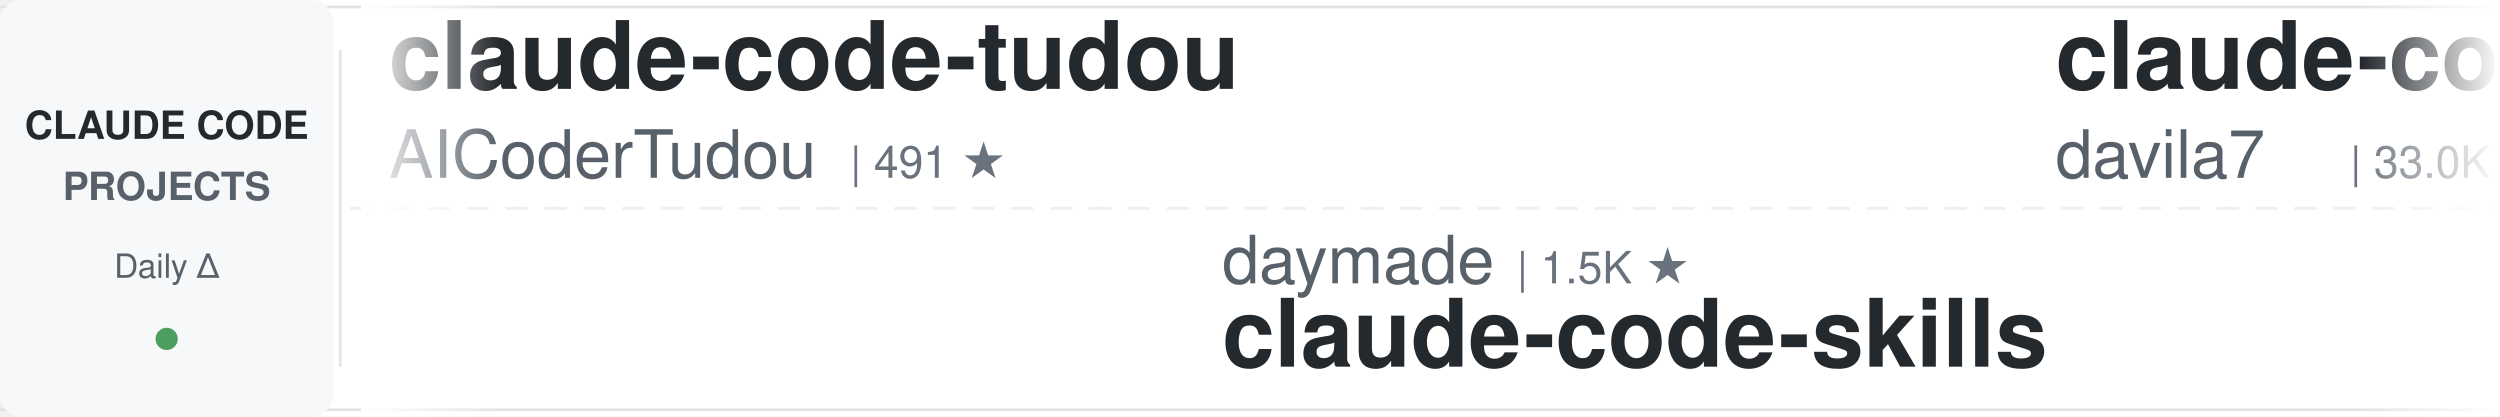
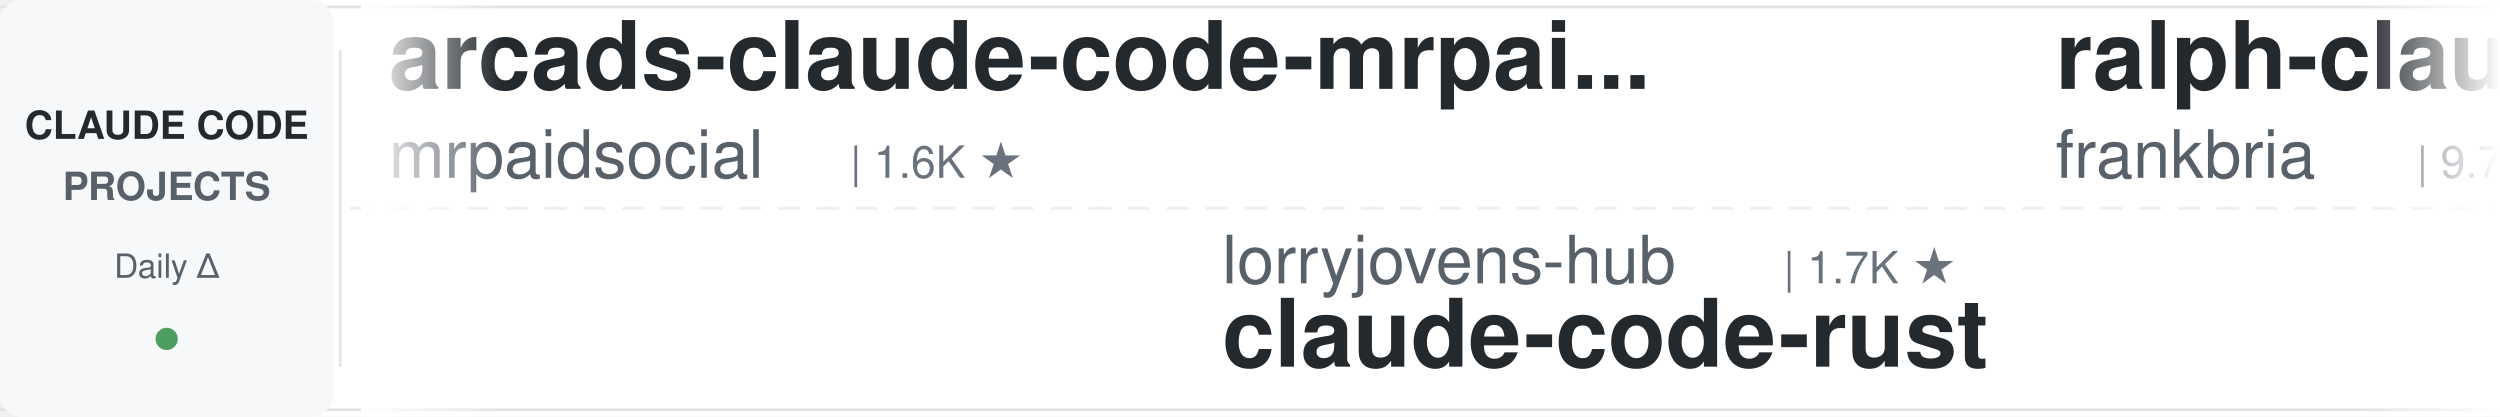
<svg xmlns="http://www.w3.org/2000/svg" width="900" height="150">
  <defs>
    <linearGradient id="leftFade" x1="0%" y1="0%" x2="100%" y2="0%">
      <stop offset="0%" style="stop-color:#ffffff;stop-opacity:1" />
      <stop offset="100%" style="stop-color:#ffffff;stop-opacity:0" />
    </linearGradient>
    <linearGradient id="rightFade" x1="0%" y1="0%" x2="100%" y2="0%">
      <stop offset="0%" style="stop-color:#ffffff;stop-opacity:0" />
      <stop offset="100%" style="stop-color:#ffffff;stop-opacity:1" />
    </linearGradient>
  </defs>
  <rect width="900" height="150" fill="#ffffff" rx="8" />
  <rect x="0" y="2" width="900" height="1" fill="#e1e4e8" />
  <rect x="0" y="147" width="900" height="1" fill="#e1e4e8" />
  <line x1="0" y1="75" x2="900" y2="75" stroke="#e1e4e8" stroke-width="1" stroke-dasharray="8 6" opacity="0.6" />
  <rect x="0" y="0" width="120" height="150" fill="#f6f8fa" rx="8" />
  <text x="60" y="50" font-family="-apple-system, BlinkMacSystemFont, 'Segoe UI', Helvetica, Arial, sans-serif" font-size="14" font-weight="600" fill="#24292e" text-anchor="middle">CLAUDE CODE</text>
  <text x="60" y="72" font-family="-apple-system, BlinkMacSystemFont, 'Segoe UI', Helvetica, Arial, sans-serif" font-size="14" font-weight="600" fill="#586069" text-anchor="middle">PROJECTS</text>
  <text x="60" y="100" font-family="-apple-system, BlinkMacSystemFont, 'Segoe UI', Helvetica, Arial, sans-serif" font-size="12" font-weight="500" fill="#586069" text-anchor="middle">Daily Δ</text>
  <circle cx="60" cy="122" r="4" fill="#22863a" opacity="0.8" />
  <rect x="122" y="18" width="1" height="114" fill="#e1e4e8" />
  <clipPath id="tickerClip">
    <rect x="130" y="0" width="770" height="150" />
  </clipPath>
  <g clip-path="url(#tickerClip)">
    <g id="tickerItems">
      <animateTransform attributeName="transform" attributeType="XML" type="translate" from="0 0" to="-3000 0" dur="54s" repeatCount="indefinite" />
      <g transform="translate(0, 0)">
-         <text x="140" y="32" font-family="-apple-system, BlinkMacSystemFont, 'Segoe UI', Helvetica, Arial, sans-serif" font-size="34" font-weight="600" fill="#24292e">claude-code-tudou</text>
-         <text x="140" y="64" font-family="-apple-system, BlinkMacSystemFont, 'Segoe UI', Helvetica, Arial, sans-serif" font-size="24" font-weight="400" fill="#586069">AICoderTudou</text>
-         <text x="306" y="64" font-family="-apple-system, BlinkMacSystemFont, 'Segoe UI', Helvetica, Arial, sans-serif" font-size="16" font-weight="500" fill="#6a737d">| 491 ★</text>
+         <text x="140" y="32" font-family="-apple-system, BlinkMacSystemFont, 'Segoe UI', Helvetica, Arial, sans-serif" font-size="34" font-weight="600" fill="#24292e">arcads-claude-code-mrpai...</text>
+         <text x="140" y="64" font-family="-apple-system, BlinkMacSystemFont, 'Segoe UI', Helvetica, Arial, sans-serif" font-size="24" font-weight="400" fill="#586069">mrpaidsocial</text>
+         <text x="306" y="64" font-family="-apple-system, BlinkMacSystemFont, 'Segoe UI', Helvetica, Arial, sans-serif" font-size="16" font-weight="500" fill="#6a737d">| 1.6K ★</text>
      </g>
      <g transform="translate(300, 0)">
-         <text x="140" y="102" font-family="-apple-system, BlinkMacSystemFont, 'Segoe UI', Helvetica, Arial, sans-serif" font-size="24" font-weight="400" fill="#586069">daymade</text>
-         <text x="246" y="102" font-family="-apple-system, BlinkMacSystemFont, 'Segoe UI', Helvetica, Arial, sans-serif" font-size="16" font-weight="500" fill="#6a737d">| 1.5K ★</text>
-         <text x="140" y="132" font-family="-apple-system, BlinkMacSystemFont, 'Segoe UI', Helvetica, Arial, sans-serif" font-size="34" font-weight="600" fill="#24292e">claude-code-skills</text>
+         <text x="140" y="102" font-family="-apple-system, BlinkMacSystemFont, 'Segoe UI', Helvetica, Arial, sans-serif" font-size="24" font-weight="400" fill="#586069">lorryjovens-hub</text>
+         <text x="342" y="102" font-family="-apple-system, BlinkMacSystemFont, 'Segoe UI', Helvetica, Arial, sans-serif" font-size="16" font-weight="500" fill="#6a737d">| 1.7K ★</text>
+         <text x="140" y="132" font-family="-apple-system, BlinkMacSystemFont, 'Segoe UI', Helvetica, Arial, sans-serif" font-size="34" font-weight="600" fill="#24292e">claude-code-rust</text>
      </g>
      <g transform="translate(600, 0)">
-         <text x="140" y="32" font-family="-apple-system, BlinkMacSystemFont, 'Segoe UI', Helvetica, Arial, sans-serif" font-size="34" font-weight="600" fill="#24292e">claude-code-templates</text>
-         <text x="140" y="64" font-family="-apple-system, BlinkMacSystemFont, 'Segoe UI', Helvetica, Arial, sans-serif" font-size="24" font-weight="400" fill="#586069">davila7</text>
-         <text x="246" y="64" font-family="-apple-system, BlinkMacSystemFont, 'Segoe UI', Helvetica, Arial, sans-serif" font-size="16" font-weight="500" fill="#6a737d">| 33.0K ★</text>
+         <text x="140" y="32" font-family="-apple-system, BlinkMacSystemFont, 'Segoe UI', Helvetica, Arial, sans-serif" font-size="34" font-weight="600" fill="#24292e">ralph-claude-code</text>
+         <text x="140" y="64" font-family="-apple-system, BlinkMacSystemFont, 'Segoe UI', Helvetica, Arial, sans-serif" font-size="24" font-weight="400" fill="#586069">frankbria</text>
+         <text x="270" y="64" font-family="-apple-system, BlinkMacSystemFont, 'Segoe UI', Helvetica, Arial, sans-serif" font-size="16" font-weight="500" fill="#6a737d">| 9.7K ★</text>
      </g>
      <g transform="translate(900, 0)">
-         <text x="140" y="102" font-family="-apple-system, BlinkMacSystemFont, 'Segoe UI', Helvetica, Arial, sans-serif" font-size="24" font-weight="400" fill="#586069">overwirehq</text>
-         <text x="282" y="102" font-family="-apple-system, BlinkMacSystemFont, 'Segoe UI', Helvetica, Arial, sans-serif" font-size="16" font-weight="500" fill="#6a737d">| 2.8K ★</text>
-         <text x="140" y="132" font-family="-apple-system, BlinkMacSystemFont, 'Segoe UI', Helvetica, Arial, sans-serif" font-size="34" font-weight="600" fill="#24292e">claude-code-telegram</text>
+         <text x="140" y="102" font-family="-apple-system, BlinkMacSystemFont, 'Segoe UI', Helvetica, Arial, sans-serif" font-size="24" font-weight="400" fill="#586069">luyao618</text>
+         <text x="258" y="102" font-family="-apple-system, BlinkMacSystemFont, 'Segoe UI', Helvetica, Arial, sans-serif" font-size="16" font-weight="500" fill="#6a737d">| 1.7K ★</text>
+         <text x="140" y="132" font-family="-apple-system, BlinkMacSystemFont, 'Segoe UI', Helvetica, Arial, sans-serif" font-size="34" font-weight="600" fill="#24292e">Claude-Code-Source-Study</text>
      </g>
      <g transform="translate(1200, 0)">
-         <text x="140" y="32" font-family="-apple-system, BlinkMacSystemFont, 'Segoe UI', Helvetica, Arial, sans-serif" font-size="34" font-weight="600" fill="#24292e">ECC</text>
-         <text x="140" y="64" font-family="-apple-system, BlinkMacSystemFont, 'Segoe UI', Helvetica, Arial, sans-serif" font-size="24" font-weight="400" fill="#586069">affaan-m</text>
-         <text x="258" y="64" font-family="-apple-system, BlinkMacSystemFont, 'Segoe UI', Helvetica, Arial, sans-serif" font-size="16" font-weight="500" fill="#6a737d">| 292.5K ★</text>
+         <text x="140" y="32" font-family="-apple-system, BlinkMacSystemFont, 'Segoe UI', Helvetica, Arial, sans-serif" font-size="34" font-weight="600" fill="#24292e">pi-vs-claude-code</text>
+         <text x="140" y="64" font-family="-apple-system, BlinkMacSystemFont, 'Segoe UI', Helvetica, Arial, sans-serif" font-size="24" font-weight="400" fill="#586069">disler</text>
+         <text x="234" y="64" font-family="-apple-system, BlinkMacSystemFont, 'Segoe UI', Helvetica, Arial, sans-serif" font-size="16" font-weight="500" fill="#6a737d">| 1.7K ★</text>
      </g>
      <g transform="translate(1500, 0)">
+         <text x="140" y="102" font-family="-apple-system, BlinkMacSystemFont, 'Segoe UI', Helvetica, Arial, sans-serif" font-size="24" font-weight="400" fill="#586069">centminmod</text>
+         <text x="282" y="102" font-family="-apple-system, BlinkMacSystemFont, 'Segoe UI', Helvetica, Arial, sans-serif" font-size="16" font-weight="500" fill="#6a737d">| 2.7K ★</text>
+         <text x="140" y="132" font-family="-apple-system, BlinkMacSystemFont, 'Segoe UI', Helvetica, Arial, sans-serif" font-size="34" font-weight="600" fill="#24292e">my-claude-code-setup</text>
+       </g>
+       <g transform="translate(1800, 0)">
+         <text x="140" y="32" font-family="-apple-system, BlinkMacSystemFont, 'Segoe UI', Helvetica, Arial, sans-serif" font-size="34" font-weight="600" fill="#24292e">claude-code-source</text>
+         <text x="140" y="64" font-family="-apple-system, BlinkMacSystemFont, 'Segoe UI', Helvetica, Arial, sans-serif" font-size="24" font-weight="400" fill="#586069">JrCx7scC</text>
+         <text x="258" y="64" font-family="-apple-system, BlinkMacSystemFont, 'Segoe UI', Helvetica, Arial, sans-serif" font-size="16" font-weight="500" fill="#6a737d">| 375 ★</text>
+       </g>
+       <g transform="translate(2100, 0)">
+         <text x="140" y="102" font-family="-apple-system, BlinkMacSystemFont, 'Segoe UI', Helvetica, Arial, sans-serif" font-size="24" font-weight="400" fill="#586069">diet103</text>
+         <text x="246" y="102" font-family="-apple-system, BlinkMacSystemFont, 'Segoe UI', Helvetica, Arial, sans-serif" font-size="16" font-weight="500" fill="#6a737d">| 10.0K ★</text>
+         <text x="140" y="132" font-family="-apple-system, BlinkMacSystemFont, 'Segoe UI', Helvetica, Arial, sans-serif" font-size="34" font-weight="600" fill="#24292e">claude-code-infrastructu...</text>
+       </g>
+       <g transform="translate(2400, 0)">
+         <text x="140" y="32" font-family="-apple-system, BlinkMacSystemFont, 'Segoe UI', Helvetica, Arial, sans-serif" font-size="34" font-weight="600" fill="#24292e">awesome-claude-code</text>
+         <text x="140" y="64" font-family="-apple-system, BlinkMacSystemFont, 'Segoe UI', Helvetica, Arial, sans-serif" font-size="24" font-weight="400" fill="#586069">jqueryscript</text>
+         <text x="306" y="64" font-family="-apple-system, BlinkMacSystemFont, 'Segoe UI', Helvetica, Arial, sans-serif" font-size="16" font-weight="500" fill="#6a737d">| 540 ★</text>
+       </g>
+       <g transform="translate(2700, 0)">
        <text x="140" y="102" font-family="-apple-system, BlinkMacSystemFont, 'Segoe UI', Helvetica, Arial, sans-serif" font-size="24" font-weight="400" fill="#586069">darcyegb</text>
        <text x="258" y="102" font-family="-apple-system, BlinkMacSystemFont, 'Segoe UI', Helvetica, Arial, sans-serif" font-size="16" font-weight="500" fill="#6a737d">| 779 ★</text>
        <text x="140" y="132" font-family="-apple-system, BlinkMacSystemFont, 'Segoe UI', Helvetica, Arial, sans-serif" font-size="34" font-weight="600" fill="#24292e">ClaudeCodeAgents</text>
      </g>
-       <g transform="translate(1800, 0)">
-         <text x="140" y="32" font-family="-apple-system, BlinkMacSystemFont, 'Segoe UI', Helvetica, Arial, sans-serif" font-size="34" font-weight="600" fill="#24292e">claude-code-guide</text>
-         <text x="140" y="64" font-family="-apple-system, BlinkMacSystemFont, 'Segoe UI', Helvetica, Arial, sans-serif" font-size="24" font-weight="400" fill="#586069">zebbern</text>
-         <text x="246" y="64" font-family="-apple-system, BlinkMacSystemFont, 'Segoe UI', Helvetica, Arial, sans-serif" font-size="16" font-weight="500" fill="#6a737d">| 4.7K ★</text>
-       </g>
-       <g transform="translate(2100, 0)">
-         <text x="140" y="102" font-family="-apple-system, BlinkMacSystemFont, 'Segoe UI', Helvetica, Arial, sans-serif" font-size="24" font-weight="400" fill="#586069">andrew-kramer-inno</text>
-         <text x="378" y="102" font-family="-apple-system, BlinkMacSystemFont, 'Segoe UI', Helvetica, Arial, sans-serif" font-size="16" font-weight="500" fill="#6a737d">| 594 ★</text>
-         <text x="140" y="132" font-family="-apple-system, BlinkMacSystemFont, 'Segoe UI', Helvetica, Arial, sans-serif" font-size="34" font-weight="600" fill="#24292e">claude-code-source-build</text>
-       </g>
-       <g transform="translate(2400, 0)">
-         <text x="140" y="32" font-family="-apple-system, BlinkMacSystemFont, 'Segoe UI', Helvetica, Arial, sans-serif" font-size="34" font-weight="600" fill="#24292e">arcads-claude-code</text>
-         <text x="140" y="64" font-family="-apple-system, BlinkMacSystemFont, 'Segoe UI', Helvetica, Arial, sans-serif" font-size="24" font-weight="400" fill="#586069">krusemediallc</text>
-         <text x="318" y="64" font-family="-apple-system, BlinkMacSystemFont, 'Segoe UI', Helvetica, Arial, sans-serif" font-size="16" font-weight="500" fill="#6a737d">| 1.6K ★</text>
-       </g>
-       <g transform="translate(2700, 0)">
-         <text x="140" y="102" font-family="-apple-system, BlinkMacSystemFont, 'Segoe UI', Helvetica, Arial, sans-serif" font-size="24" font-weight="400" fill="#586069">Donchitos</text>
-         <text x="270" y="102" font-family="-apple-system, BlinkMacSystemFont, 'Segoe UI', Helvetica, Arial, sans-serif" font-size="16" font-weight="500" fill="#6a737d">| 28.9K ★</text>
-         <text x="140" y="132" font-family="-apple-system, BlinkMacSystemFont, 'Segoe UI', Helvetica, Arial, sans-serif" font-size="34" font-weight="600" fill="#24292e">Claude-Code-Game-Studios</text>
-       </g>
      <g transform="translate(3000, 0)">
-         <text x="140" y="32" font-family="-apple-system, BlinkMacSystemFont, 'Segoe UI', Helvetica, Arial, sans-serif" font-size="34" font-weight="600" fill="#24292e">claude-code-tudou</text>
-         <text x="140" y="64" font-family="-apple-system, BlinkMacSystemFont, 'Segoe UI', Helvetica, Arial, sans-serif" font-size="24" font-weight="400" fill="#586069">AICoderTudou</text>
-         <text x="306" y="64" font-family="-apple-system, BlinkMacSystemFont, 'Segoe UI', Helvetica, Arial, sans-serif" font-size="16" font-weight="500" fill="#6a737d">| 491 ★</text>
+         <text x="140" y="32" font-family="-apple-system, BlinkMacSystemFont, 'Segoe UI', Helvetica, Arial, sans-serif" font-size="34" font-weight="600" fill="#24292e">arcads-claude-code-mrpai...</text>
+         <text x="140" y="64" font-family="-apple-system, BlinkMacSystemFont, 'Segoe UI', Helvetica, Arial, sans-serif" font-size="24" font-weight="400" fill="#586069">mrpaidsocial</text>
+         <text x="306" y="64" font-family="-apple-system, BlinkMacSystemFont, 'Segoe UI', Helvetica, Arial, sans-serif" font-size="16" font-weight="500" fill="#6a737d">| 1.6K ★</text>
      </g>
      <g transform="translate(3300, 0)">
-         <text x="140" y="102" font-family="-apple-system, BlinkMacSystemFont, 'Segoe UI', Helvetica, Arial, sans-serif" font-size="24" font-weight="400" fill="#586069">daymade</text>
-         <text x="246" y="102" font-family="-apple-system, BlinkMacSystemFont, 'Segoe UI', Helvetica, Arial, sans-serif" font-size="16" font-weight="500" fill="#6a737d">| 1.5K ★</text>
-         <text x="140" y="132" font-family="-apple-system, BlinkMacSystemFont, 'Segoe UI', Helvetica, Arial, sans-serif" font-size="34" font-weight="600" fill="#24292e">claude-code-skills</text>
+         <text x="140" y="102" font-family="-apple-system, BlinkMacSystemFont, 'Segoe UI', Helvetica, Arial, sans-serif" font-size="24" font-weight="400" fill="#586069">lorryjovens-hub</text>
+         <text x="342" y="102" font-family="-apple-system, BlinkMacSystemFont, 'Segoe UI', Helvetica, Arial, sans-serif" font-size="16" font-weight="500" fill="#6a737d">| 1.7K ★</text>
+         <text x="140" y="132" font-family="-apple-system, BlinkMacSystemFont, 'Segoe UI', Helvetica, Arial, sans-serif" font-size="34" font-weight="600" fill="#24292e">claude-code-rust</text>
      </g>
      <g transform="translate(3600, 0)">
-         <text x="140" y="32" font-family="-apple-system, BlinkMacSystemFont, 'Segoe UI', Helvetica, Arial, sans-serif" font-size="34" font-weight="600" fill="#24292e">claude-code-templates</text>
-         <text x="140" y="64" font-family="-apple-system, BlinkMacSystemFont, 'Segoe UI', Helvetica, Arial, sans-serif" font-size="24" font-weight="400" fill="#586069">davila7</text>
-         <text x="246" y="64" font-family="-apple-system, BlinkMacSystemFont, 'Segoe UI', Helvetica, Arial, sans-serif" font-size="16" font-weight="500" fill="#6a737d">| 33.0K ★</text>
+         <text x="140" y="32" font-family="-apple-system, BlinkMacSystemFont, 'Segoe UI', Helvetica, Arial, sans-serif" font-size="34" font-weight="600" fill="#24292e">ralph-claude-code</text>
+         <text x="140" y="64" font-family="-apple-system, BlinkMacSystemFont, 'Segoe UI', Helvetica, Arial, sans-serif" font-size="24" font-weight="400" fill="#586069">frankbria</text>
+         <text x="270" y="64" font-family="-apple-system, BlinkMacSystemFont, 'Segoe UI', Helvetica, Arial, sans-serif" font-size="16" font-weight="500" fill="#6a737d">| 9.7K ★</text>
      </g>
      <g transform="translate(3900, 0)">
-         <text x="140" y="102" font-family="-apple-system, BlinkMacSystemFont, 'Segoe UI', Helvetica, Arial, sans-serif" font-size="24" font-weight="400" fill="#586069">overwirehq</text>
-         <text x="282" y="102" font-family="-apple-system, BlinkMacSystemFont, 'Segoe UI', Helvetica, Arial, sans-serif" font-size="16" font-weight="500" fill="#6a737d">| 2.8K ★</text>
-         <text x="140" y="132" font-family="-apple-system, BlinkMacSystemFont, 'Segoe UI', Helvetica, Arial, sans-serif" font-size="34" font-weight="600" fill="#24292e">claude-code-telegram</text>
+         <text x="140" y="102" font-family="-apple-system, BlinkMacSystemFont, 'Segoe UI', Helvetica, Arial, sans-serif" font-size="24" font-weight="400" fill="#586069">luyao618</text>
+         <text x="258" y="102" font-family="-apple-system, BlinkMacSystemFont, 'Segoe UI', Helvetica, Arial, sans-serif" font-size="16" font-weight="500" fill="#6a737d">| 1.7K ★</text>
+         <text x="140" y="132" font-family="-apple-system, BlinkMacSystemFont, 'Segoe UI', Helvetica, Arial, sans-serif" font-size="34" font-weight="600" fill="#24292e">Claude-Code-Source-Study</text>
      </g>
    </g>
  </g>
  <rect x="130" y="0" width="50" height="150" fill="url(#leftFade)" />
  <rect x="850" y="0" width="50" height="150" fill="url(#rightFade)" />
</svg>
